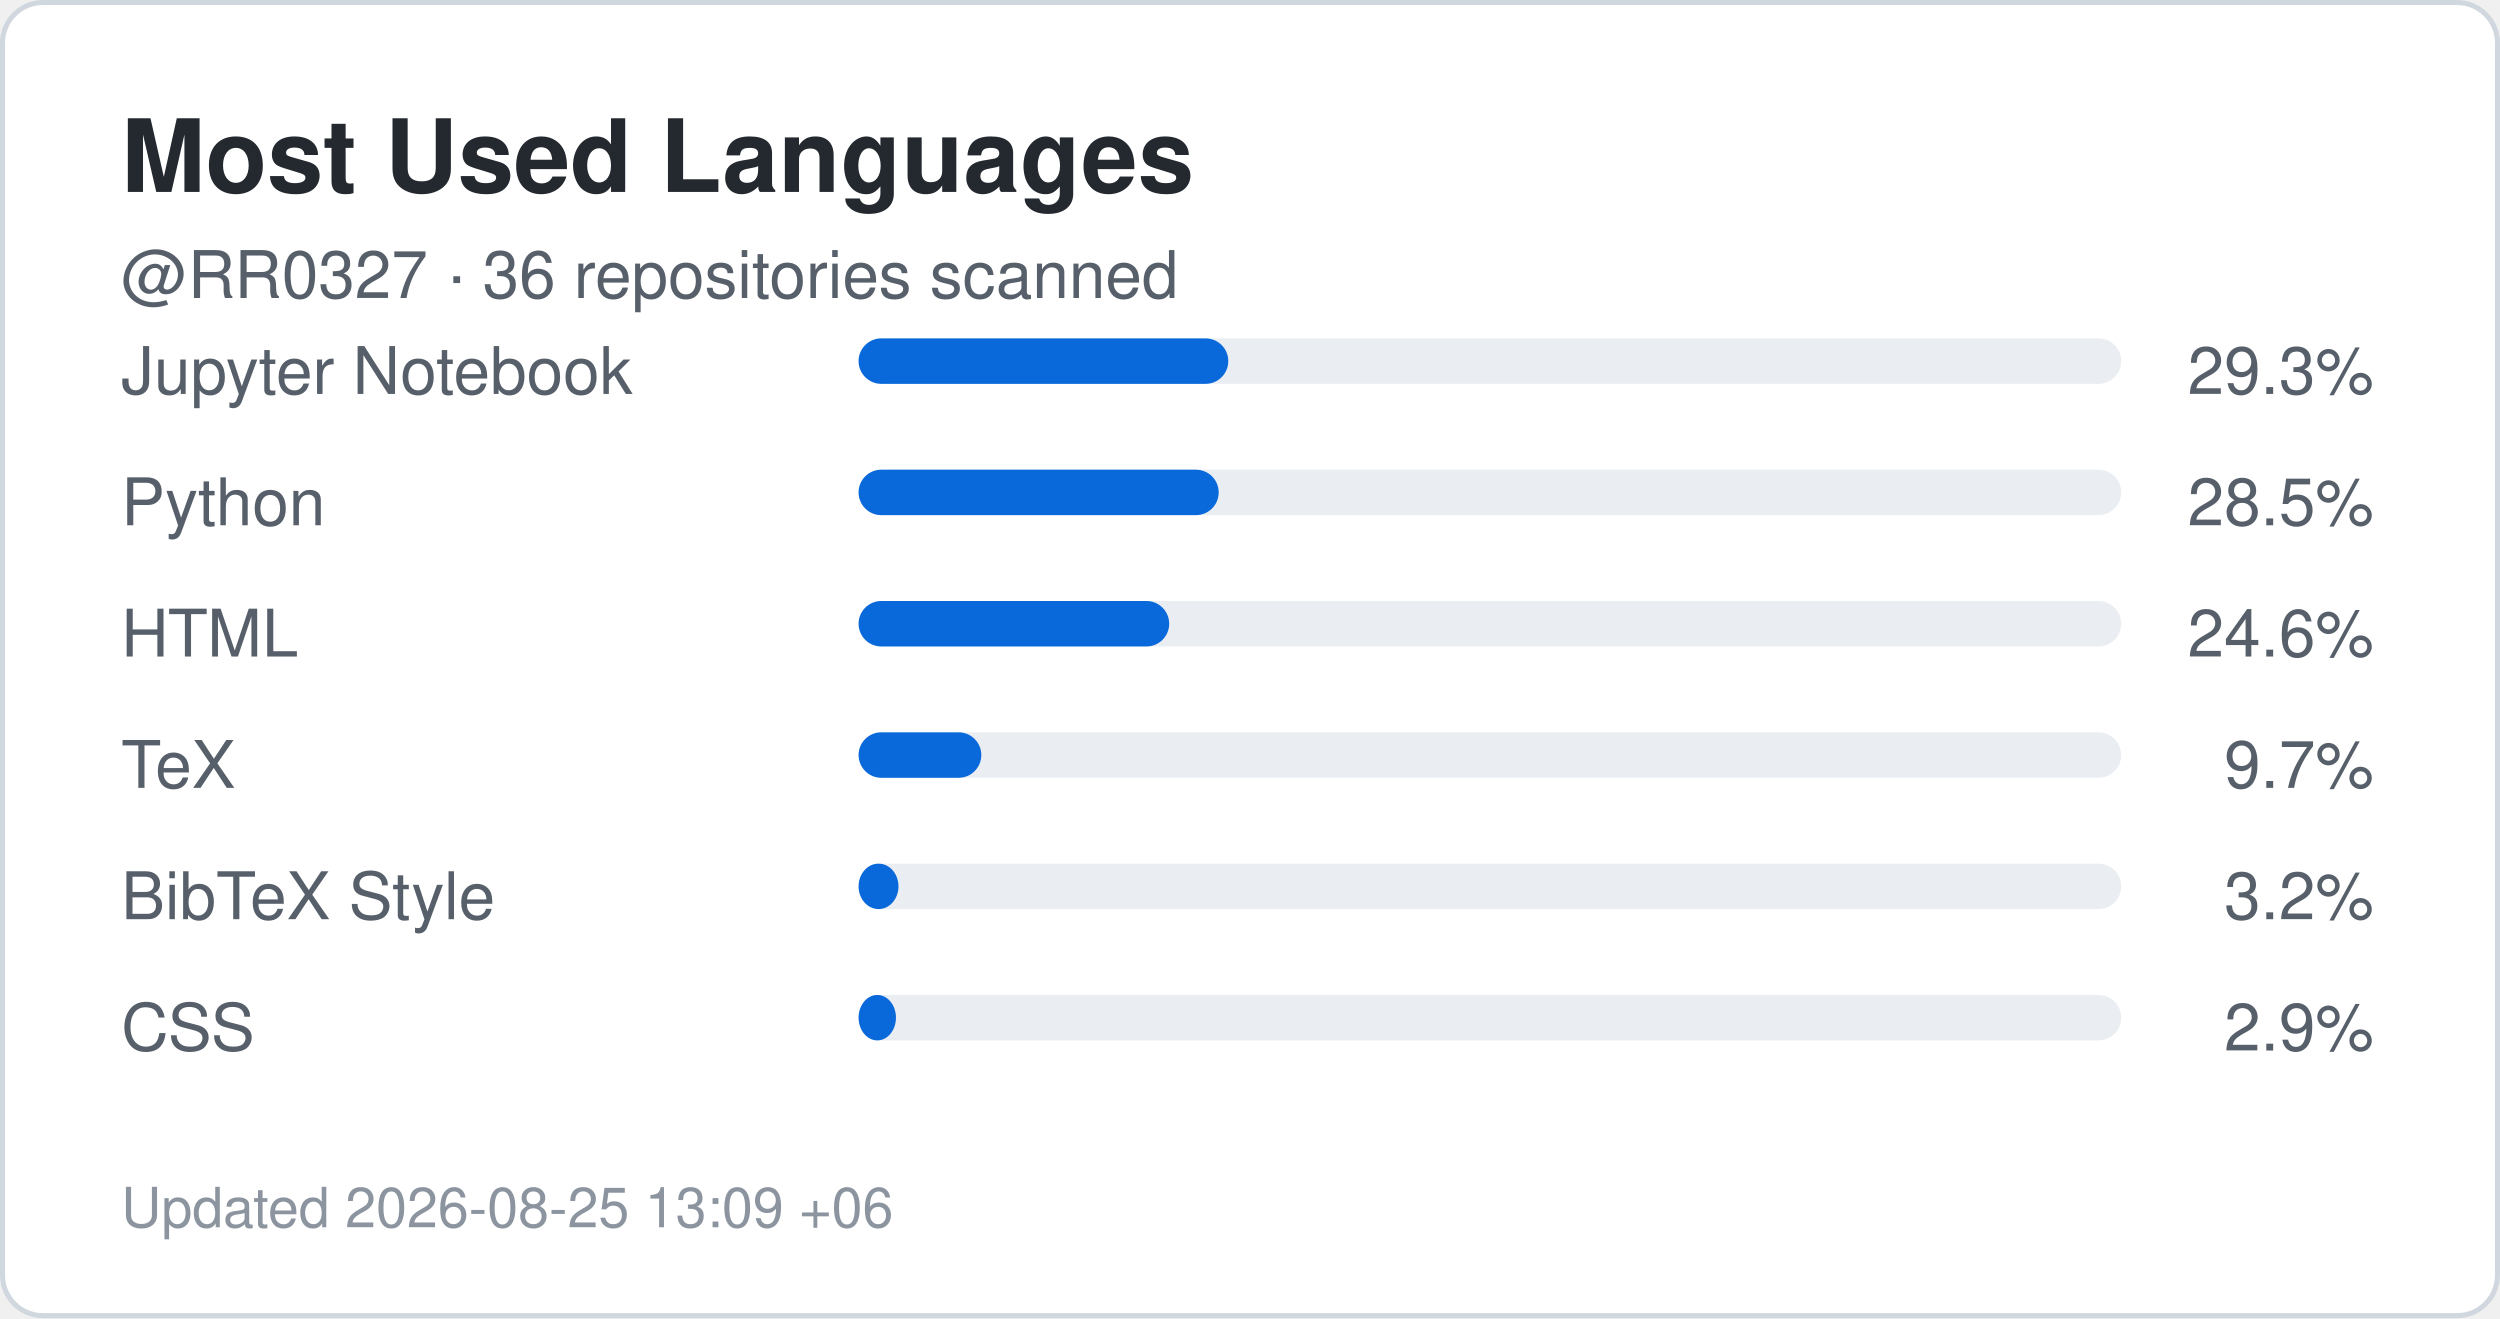
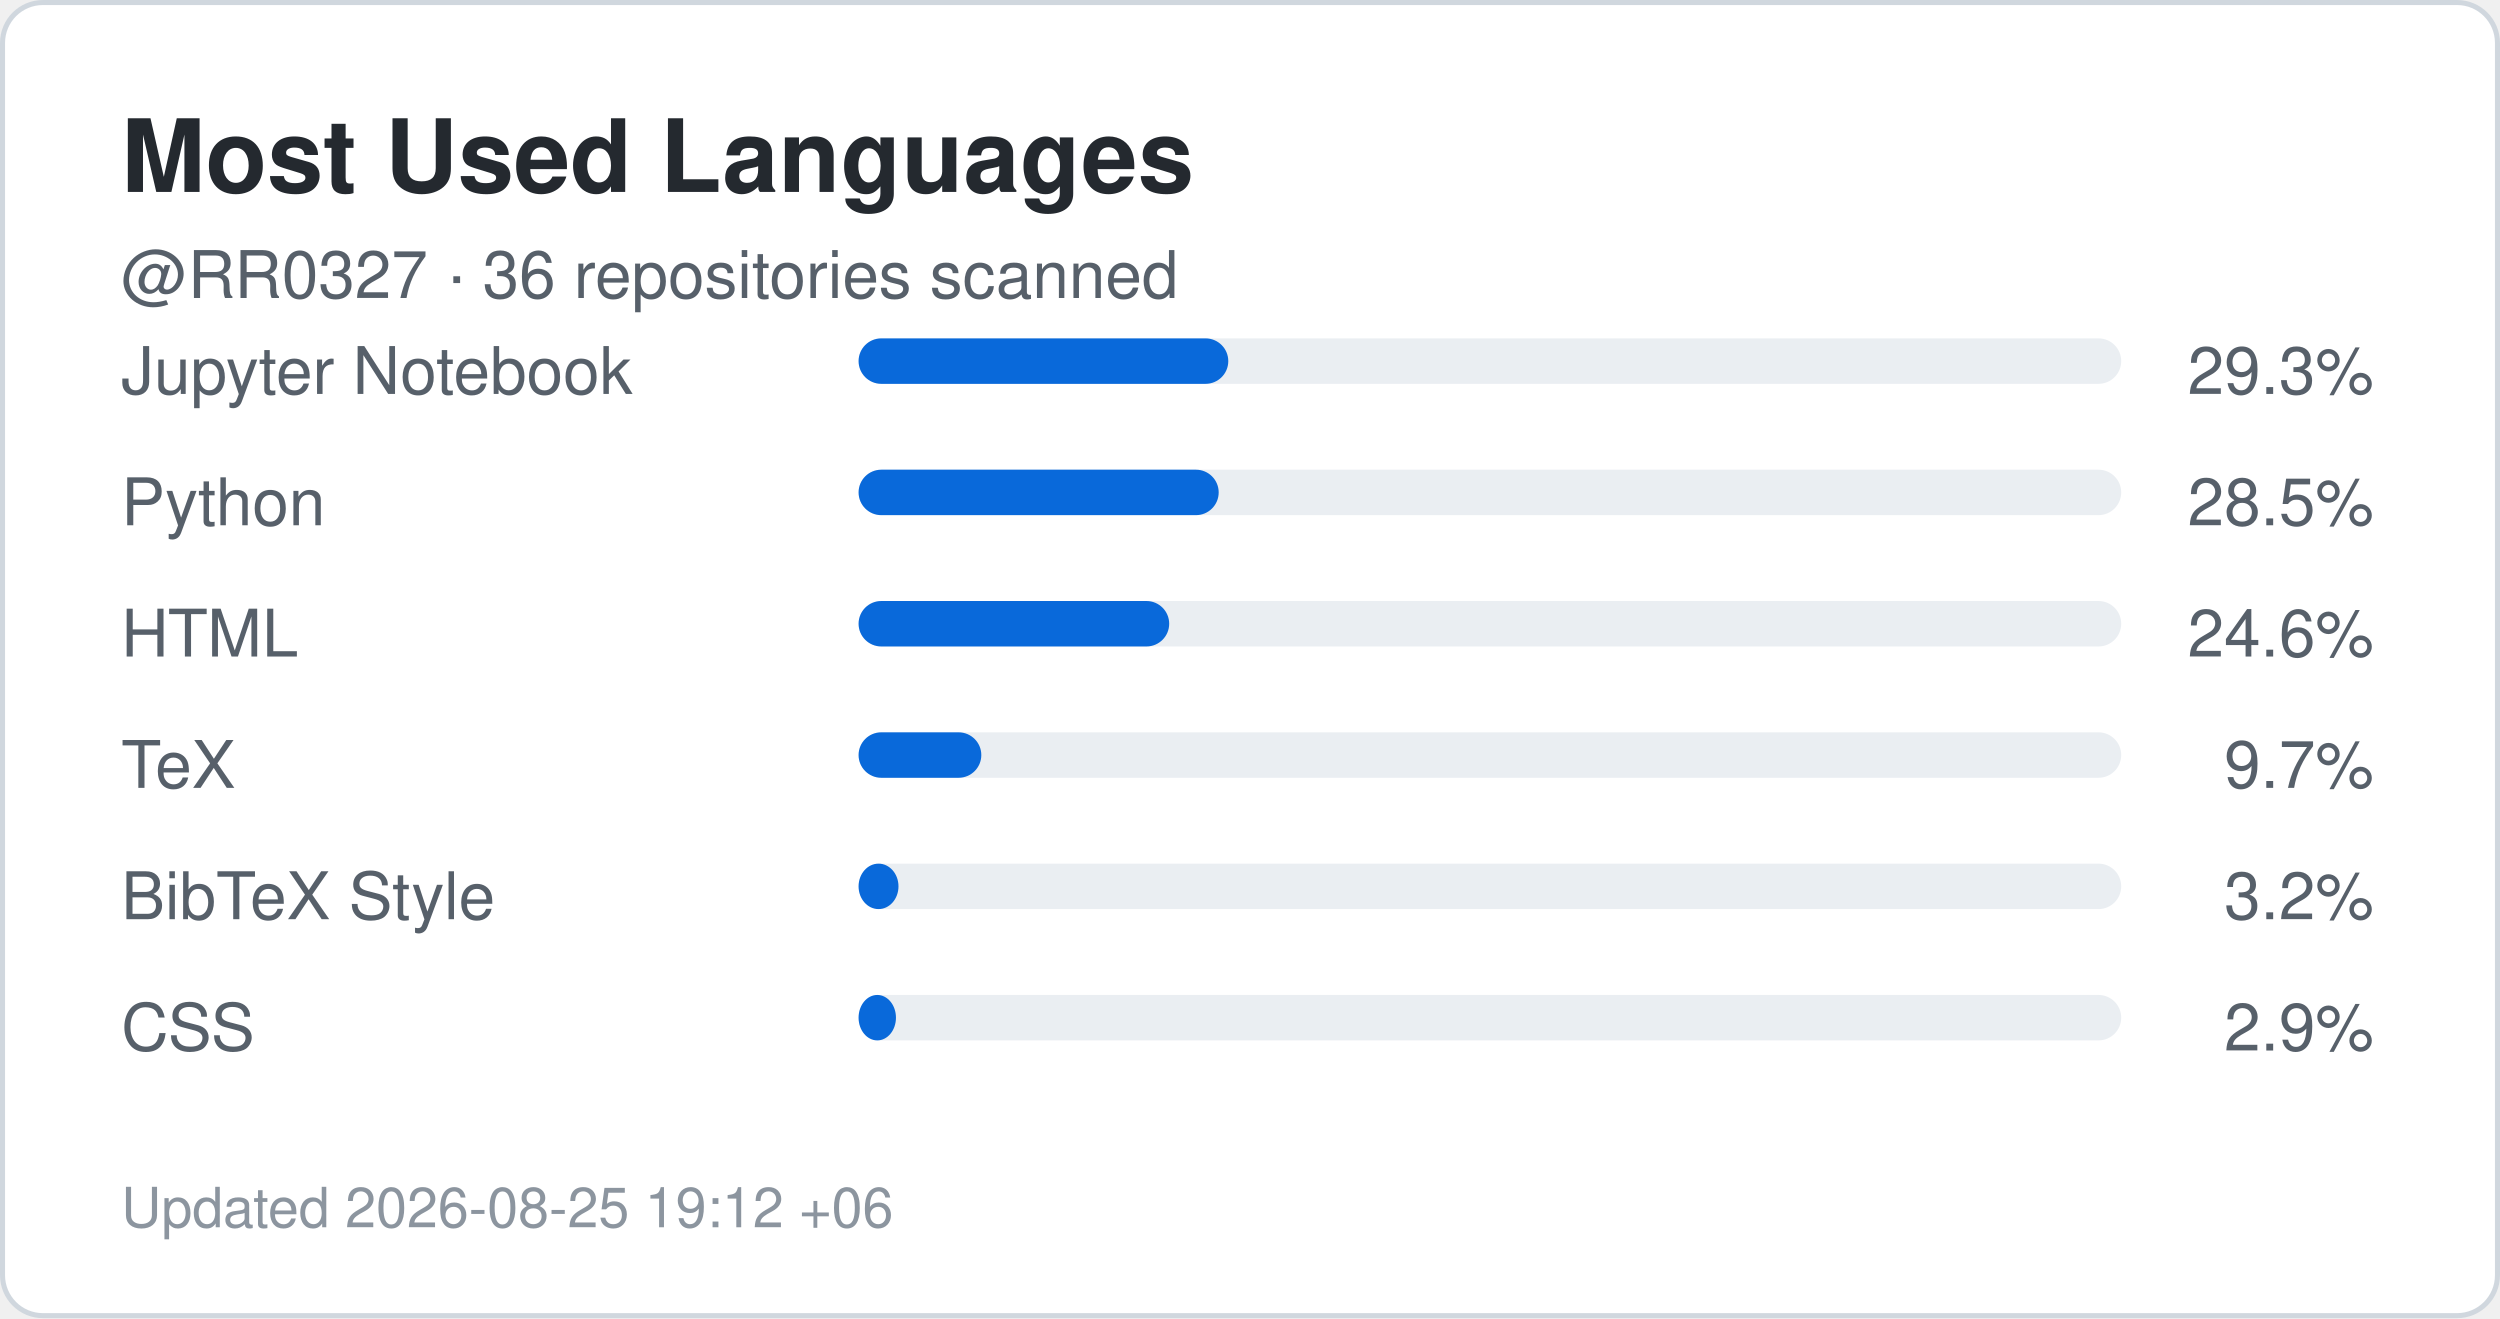
<svg xmlns="http://www.w3.org/2000/svg" width="495" height="261" viewBox="0 0 495 261" role="img" aria-label="Top languages for RR0327">
  <rect x="0.5" y="0.5" width="494" height="260" rx="8" fill="#ffffff" stroke="#d0d7de" />
  <style>
    .title {
      font: 700 20px -apple-system,BlinkMacSystemFont,"Segoe UI",Helvetica,Arial,sans-serif;
      fill: #24292f;
    }
    .label {
      font: 500 13px -apple-system,BlinkMacSystemFont,"Segoe UI",Helvetica,Arial,sans-serif;
      fill: #57606a;
    }
    .value {
      font: 700 22px -apple-system,BlinkMacSystemFont,"Segoe UI",Helvetica,Arial,sans-serif;
      fill: #0969da;
    }
    .small {
      font: 400 11px -apple-system,BlinkMacSystemFont,"Segoe UI",Helvetica,Arial,sans-serif;
      fill: #8c959f;
    }
  </style>
  <text x="24" y="38" class="title">Most Used Languages</text>
  <text x="24" y="59" class="label">
    @RR0327 · 36 repositories scanned
  </text>
  <text x="24" y="78" class="label">Jupyter Notebook</text>
  <rect x="170" y="67" width="250" height="9" rx="4.5" fill="#eaeef2" />
  <rect x="170" y="67" width="73.2" height="9" rx="4.5" fill="#0969da" />
  <text x="470" y="78" text-anchor="end" class="label">
    29.3%
  </text>
  <text x="24" y="104" class="label">Python</text>
  <rect x="170" y="93" width="250" height="9" rx="4.5" fill="#eaeef2" />
  <rect x="170" y="93" width="71.3" height="9" rx="4.5" fill="#0969da" />
  <text x="470" y="104" text-anchor="end" class="label">
    28.5%
  </text>
  <text x="24" y="130" class="label">HTML</text>
  <rect x="170" y="119" width="250" height="9" rx="4.5" fill="#eaeef2" />
  <rect x="170" y="119" width="61.5" height="9" rx="4.5" fill="#0969da" />
  <text x="470" y="130" text-anchor="end" class="label">
    24.6%
  </text>
  <text x="24" y="156" class="label">TeX</text>
  <rect x="170" y="145" width="250" height="9" rx="4.5" fill="#eaeef2" />
  <rect x="170" y="145" width="24.3" height="9" rx="4.5" fill="#0969da" />
  <text x="470" y="156" text-anchor="end" class="label">
    9.7%
  </text>
  <text x="24" y="182" class="label">BibTeX Style</text>
  <rect x="170" y="171" width="250" height="9" rx="4.5" fill="#eaeef2" />
  <rect x="170" y="171" width="7.9" height="9" rx="4.5" fill="#0969da" />
  <text x="470" y="182" text-anchor="end" class="label">
    3.2%
  </text>
  <text x="24" y="208" class="label">CSS</text>
  <rect x="170" y="197" width="250" height="9" rx="4.5" fill="#eaeef2" />
  <rect x="170" y="197" width="7.4" height="9" rx="4.5" fill="#0969da" />
  <text x="470" y="208" text-anchor="end" class="label">
    2.9%
  </text>
  <text x="24" y="243" class="small">
-     Updated 2026-08-25 13:09 +06
+     Updated 2026-08-25 19:12 +06
  </text>
</svg>
